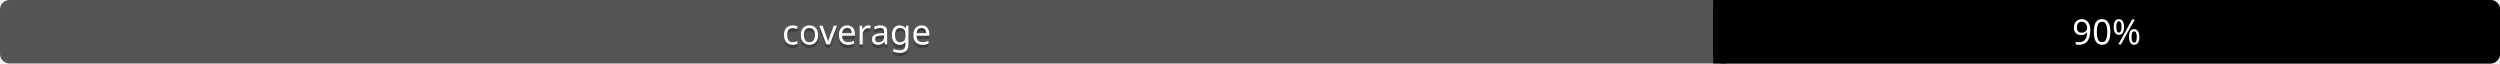
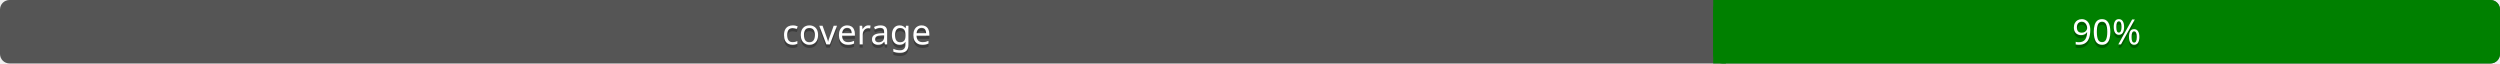
<svg xmlns="http://www.w3.org/2000/svg" width="788" height="20">
  <linearGradient id="a" x2="0" y2="100%">
    <stop offset="0" stop-color="#bbb" stop-opacity=".1" />
    <stop offset="1" stop-opacity=".1" />
  </linearGradient>
  <rect width="788" height="20" rx="3" fill="#555" />
-   <rect x="540" width="248" height="20" rx="3" fill="brightgreen" />
-   <rect x="540" width="4" height="20" fill="brightgreen" />
+   <rect x="540" width="248" height="20" rx="3" fill="green" />
+   <rect x="540" width="4" height="20" fill="green" />
  <g fill="#fff" text-anchor="middle" font-family="Verdana" font-size="11">
    <text x="270" y="15" fill="#010101" fill-opacity=".3">coverage</text>
    <text x="270" y="14">coverage</text>
    <text x="664" y="15" fill="#010101" fill-opacity=".3">90%</text>
    <text x="664" y="14">90%</text>
  </g>
</svg>
